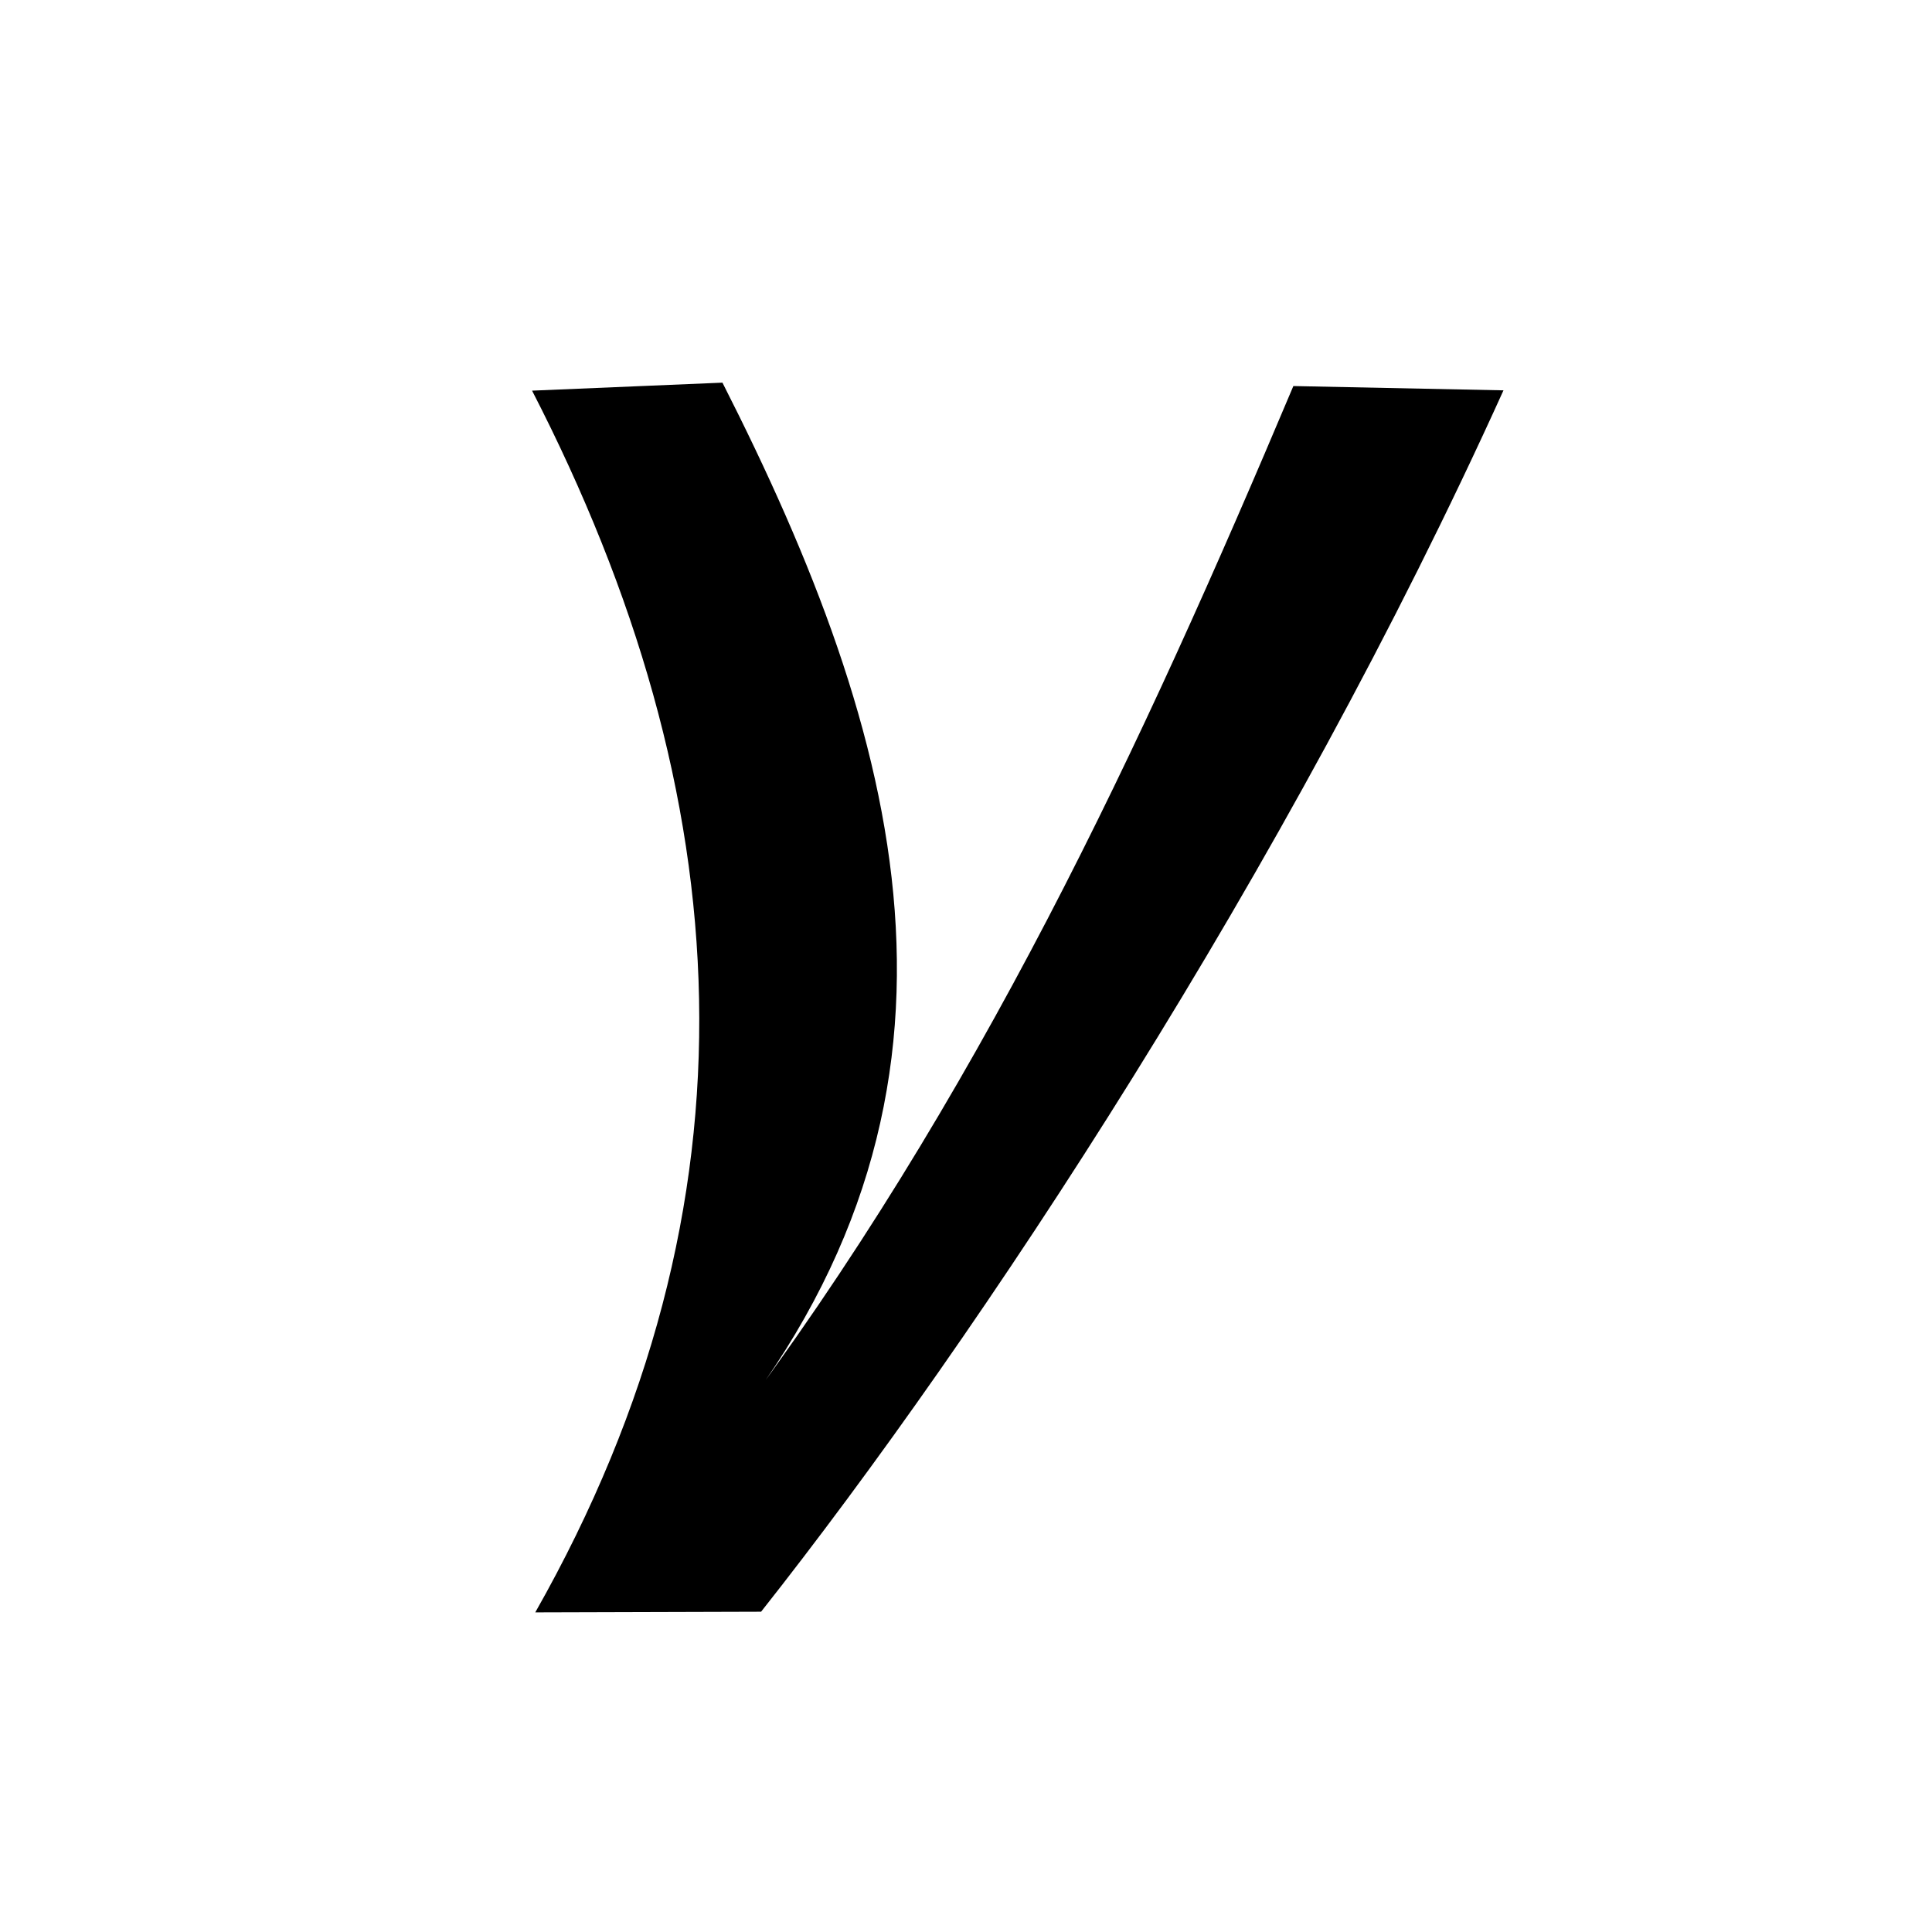
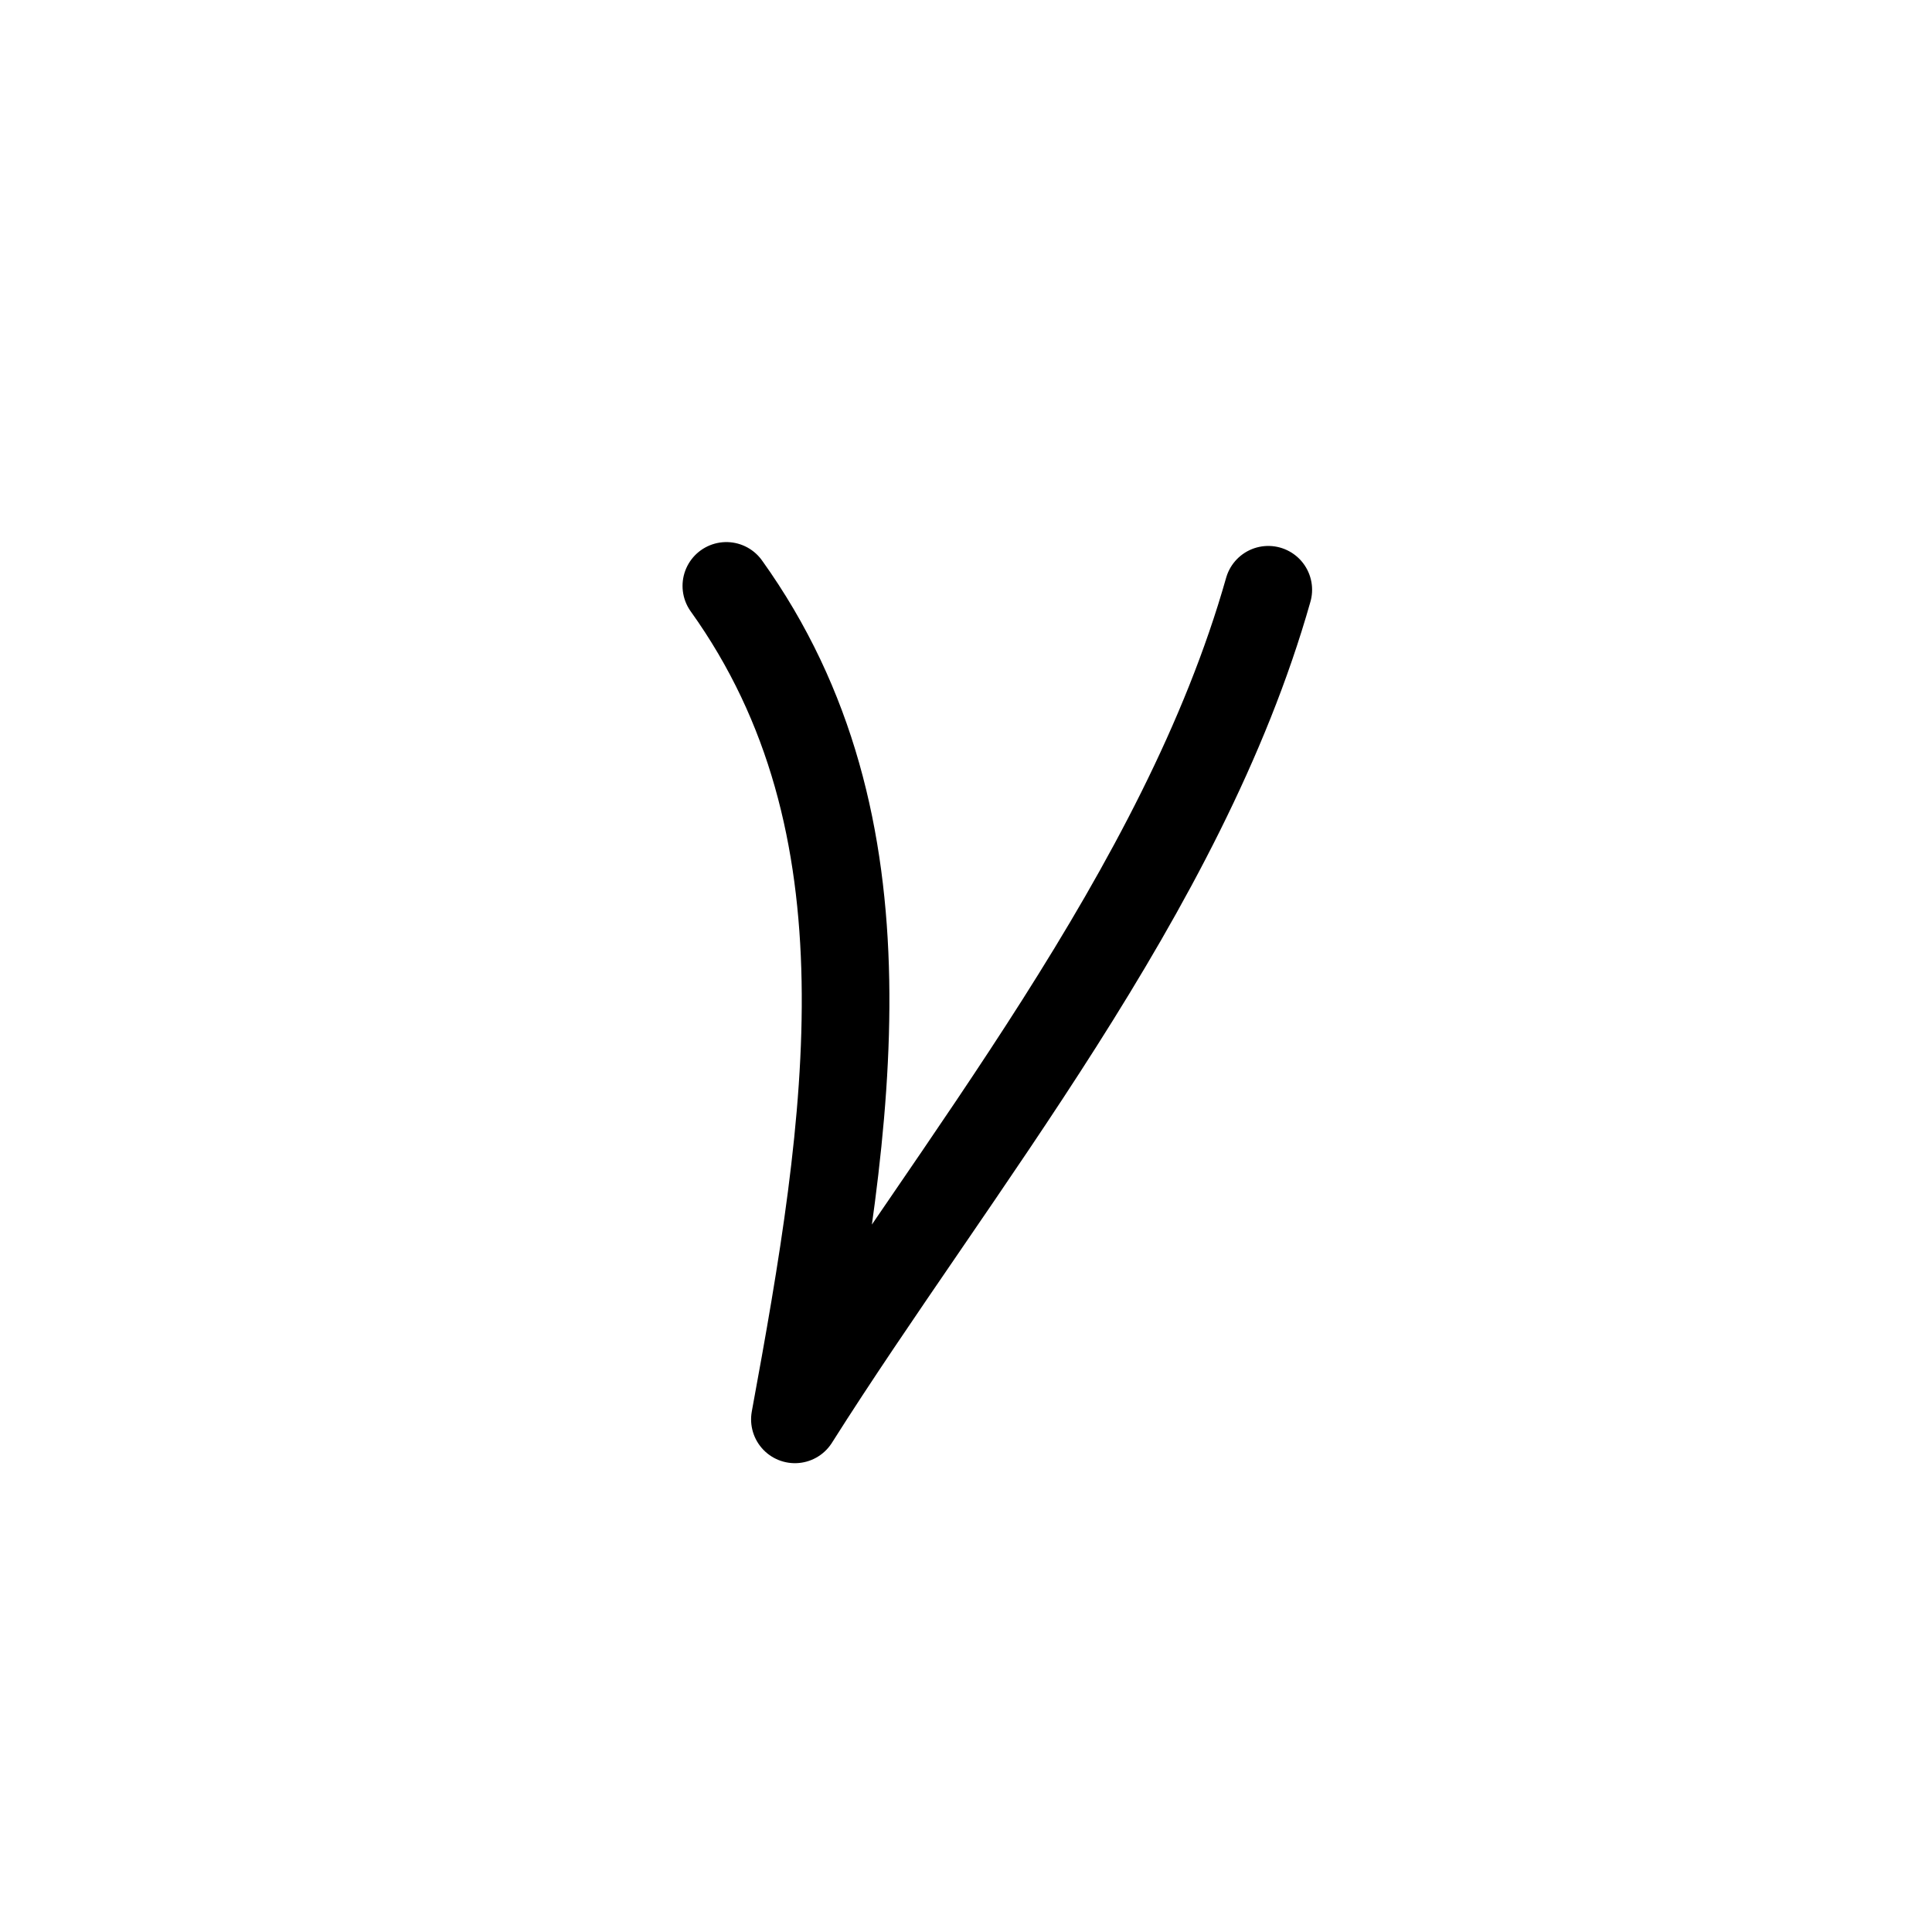
<svg xmlns="http://www.w3.org/2000/svg" width="50mm" height="50mm" viewBox="0 0 50 50" version="1.1" id="svg5">
  <defs id="defs2" />
  <g id="layer1">
-     <path style="fill:#000000;stroke-width:1.3;stroke-linecap:round;stroke-linejoin:round;paint-order:fill markers stroke;stop-color:#000000" d="m 13.769,10.11 4.928,-0.207 c 4.648,9.145 7.188,18.241 0.156,27.116 6.439,-8.534 10.696,-17.731 14.619,-27.028 l 5.438,0.111 C 33.281,22.536 25.37,34.532 19.697,41.711 l -5.844,0.017 c 6.031,-10.632 5.3,-21.161 -0.083,-31.618 z" id="path363" />
+     <path style="fill:none;stroke:#000000;stroke-width:2.268;stroke-linecap:round;stroke-linejoin:round;stroke-dasharray:none;paint-order:fill markers stroke;stop-color:#000000" d="m 18.798,15.163 c 4.431,6.184 3.194,13.853 1.774,21.57 4.148,-6.561 10.03,-13.638 12.251,-21.47" id="path7779" />
  </g>
</svg>
